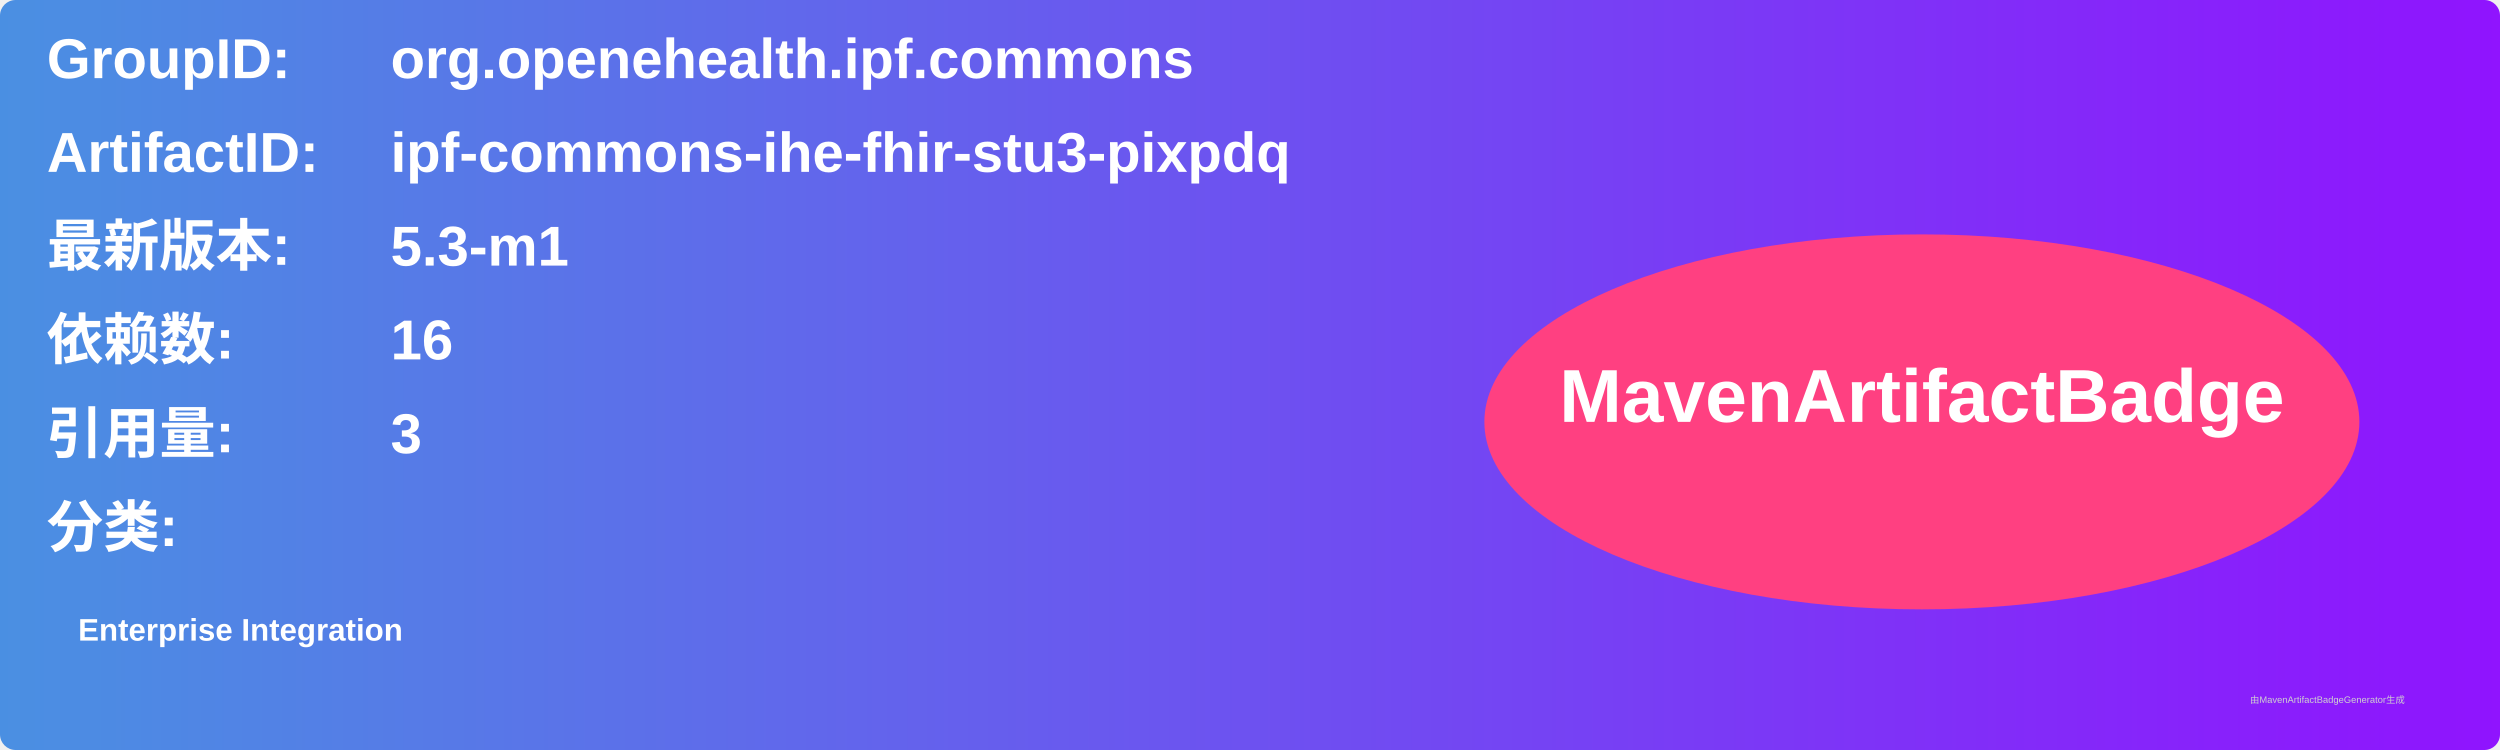
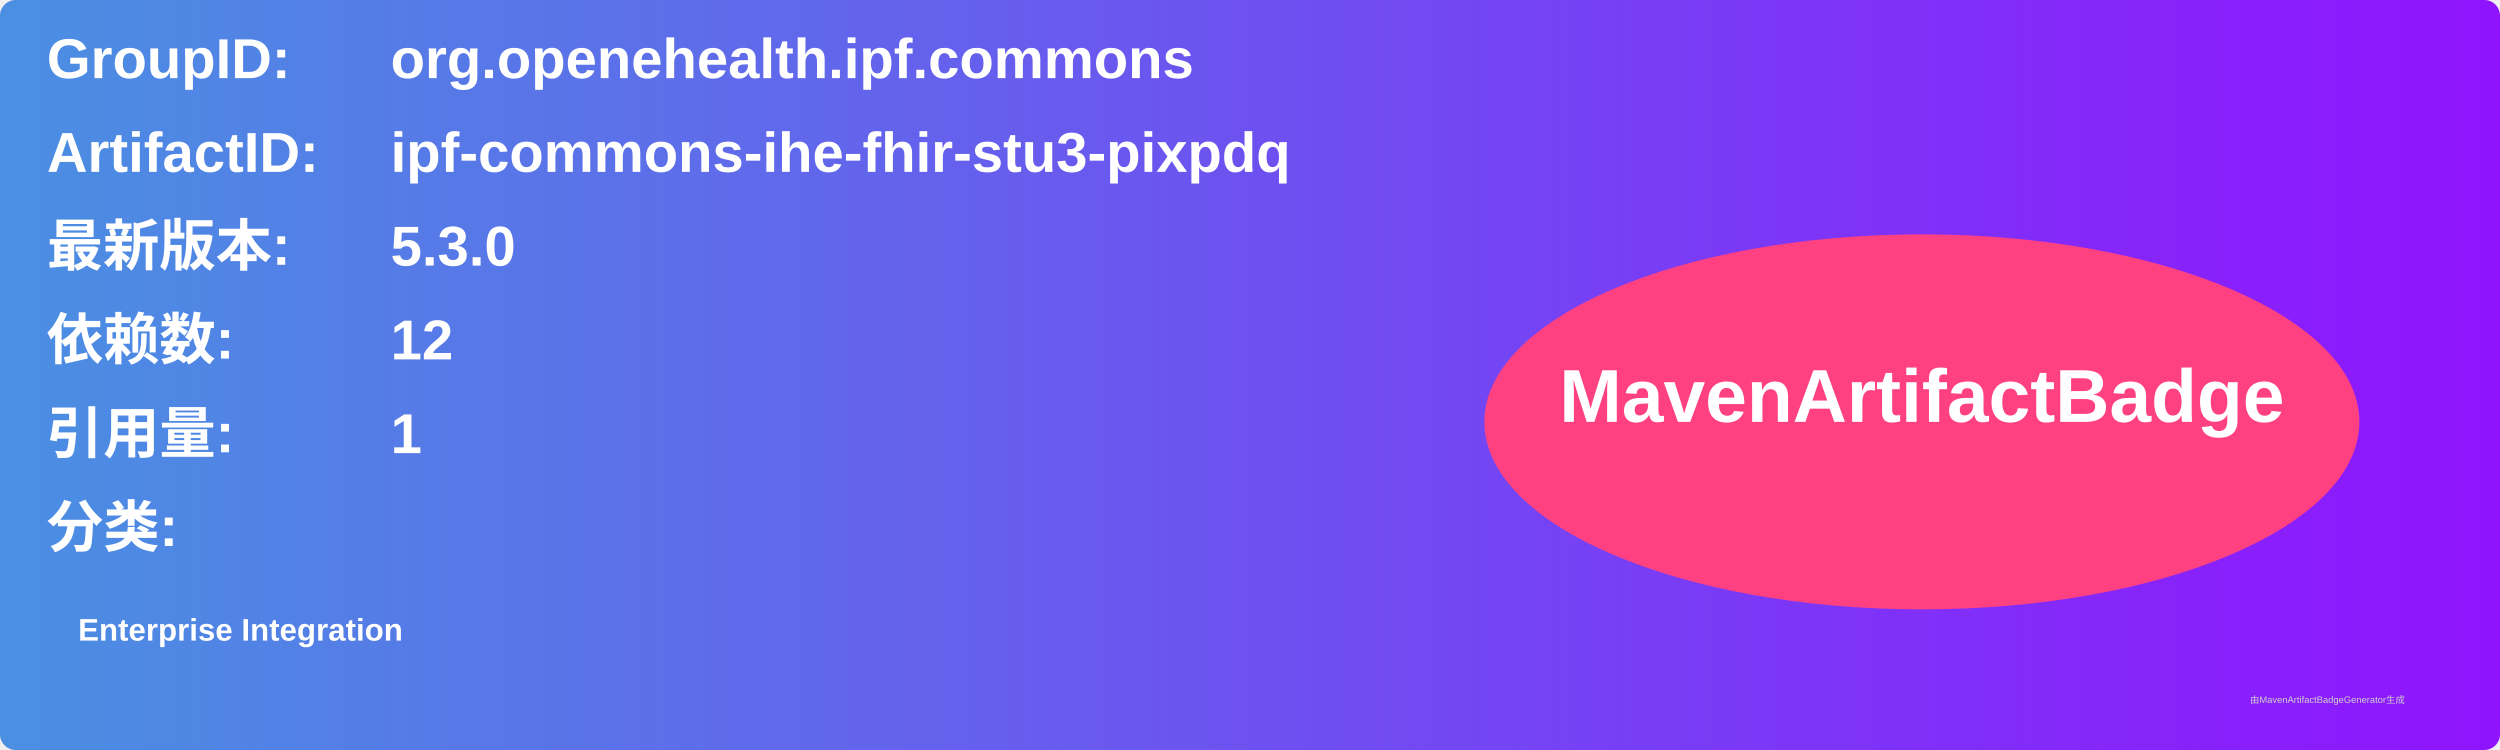
<svg xmlns="http://www.w3.org/2000/svg" width="800" height="240" viewBox="0 0 800 240">
  <linearGradient id="grad" x1="0%" y1="0%" x2="100%" y2="0%">
    <stop offset="0%" stop-color="#4a90e2" />
    <stop offset="100%" stop-color="#9013fe" />
  </linearGradient>
  <rect width="100%" height="100%" rx="5" ry="5" fill="url(#grad)" />
  <g transform="translate(15, 15)">
    <text x="0" y="10" font-family="Arial" font-size="18" fill="white" font-weight="bold" width="260">GroupID:</text>
    <text x="110" y="10" font-family="Arial" font-size="18" fill="white" font-weight="bold" width="460">org.openehealth.ipf.commons</text>
    <text x="0" y="40" font-family="Arial" font-size="18" fill="white" font-weight="bold" width="260">ArtifactID:</text>
    <text x="110" y="40" font-family="Arial" font-size="18" fill="white" font-weight="bold" width="460">ipf-commons-ihe-fhir-stu3-pixpdq</text>
    <text x="0" y="70" font-family="Arial" font-size="18" fill="white" font-weight="bold">最新版本:</text>
    <text x="110" y="70" font-family="Arial" font-size="18" fill="white" font-weight="bold">
-       <tspan font-weight="bold">5.3-m1</tspan>
+       <tspan font-weight="bold">5.3.0</tspan>
    </text>
    <text x="0" y="100" font-family="Arial" font-size="18" fill="white" font-weight="bold">依赖数: </text>
    <text x="110" y="100" font-family="Arial" font-size="18" fill="white">
-       <tspan font-weight="bold">16</tspan>
+       <tspan font-weight="bold">12</tspan>
    </text>
    <text x="0" y="130" font-family="Arial" font-size="18" fill="white" font-weight="bold">引用量: </text>
    <text x="110" y="130" font-family="Arial" font-size="18" fill="white">
-       <tspan font-weight="bold">3</tspan>
+       <tspan font-weight="bold">1</tspan>
    </text>
    <text x="0" y="160" font-family="Arial" font-size="18" fill="white" font-weight="bold">分类:</text>
    <text x="10" y="190" font-family="Arial" font-size="10" fill="white">
      <tspan font-weight="bold">Enterprise Integration</tspan>
    </text>
    <ellipse cx="600" cy="120" rx="140" ry="60" fill="#ff4081" />
    <text x="600" y="120" text-anchor="middle" font-family="Arial" font-size="24" fill="white" font-weight="bold">MavenArtifactBadge</text>
  </g>
  <text x="720" y="225" font-family="Arial" font-size="3" fill="#d0d0d0">由MavenArtifactBadgeGenerator生成</text>
</svg>
